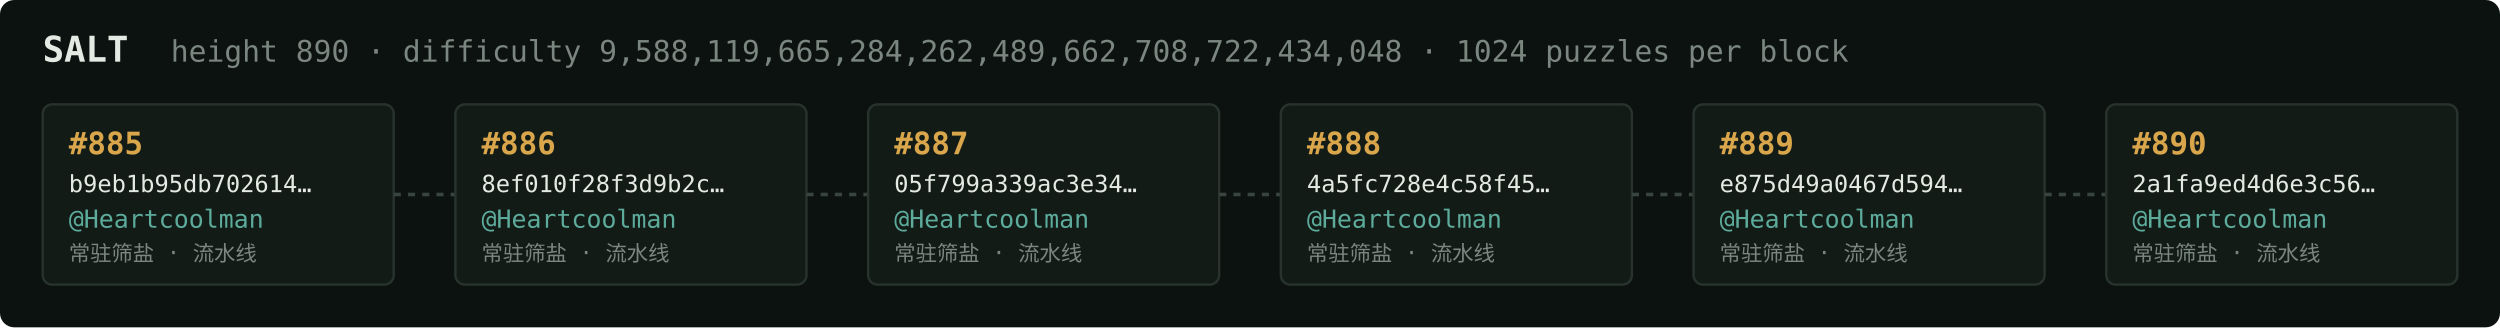
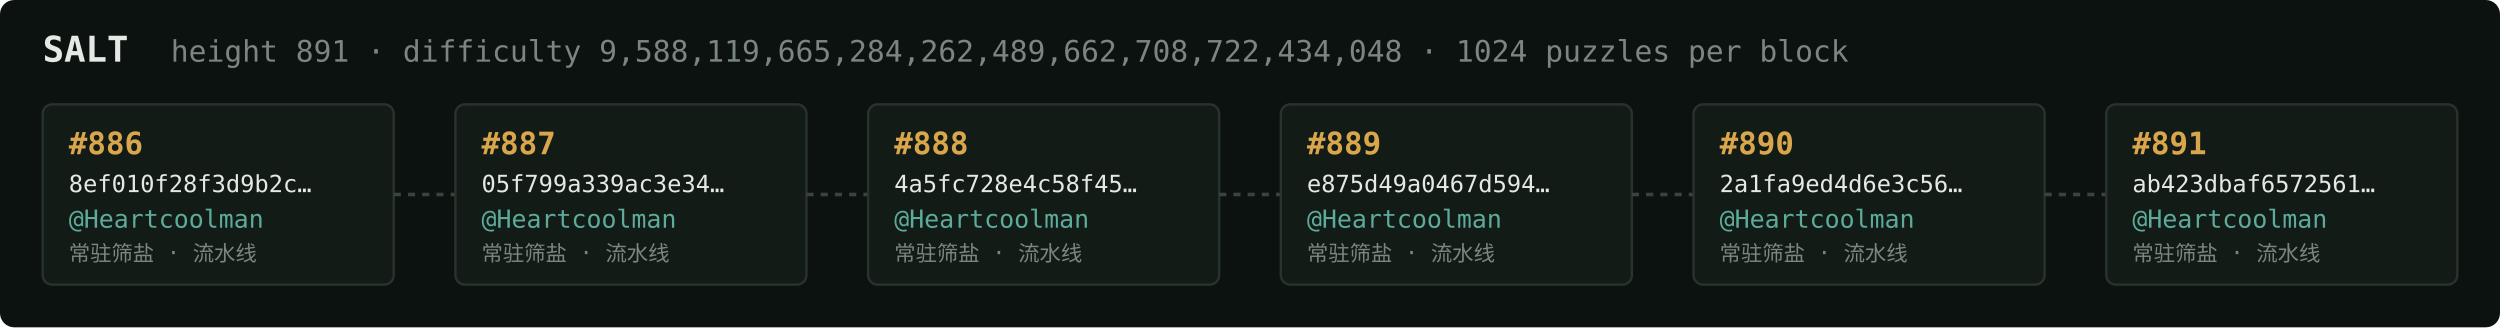
<svg xmlns="http://www.w3.org/2000/svg" width="1054" height="138" viewBox="0 0 1054 138" font-family="ui-monospace,SFMono-Regular,Menlo,monospace">
  <rect fill="#0c1210" width="1054" height="138" rx="6" />
  <text x="18" y="26" fill="#e5e9e3" font-size="15" font-weight="700">SALT</text>
-   <text x="72" y="26" fill="#7a867f" font-size="12.5">height 890 · difficulty 9,588,119,665,284,262,489,662,708,722,434,048 · 1024 puzzles per block</text>
+   <text x="72" y="26" fill="#7a867f" font-size="12.5">height 891 · difficulty 9,588,119,665,284,262,489,662,708,722,434,048 · 1024 puzzles per block</text>
  <rect x="18" y="44" width="148" height="76" rx="4" fill="#131b17" stroke="#28332e" stroke-width="1" />
-   <text x="29" y="65" fill="#d9a64c" font-size="13" font-weight="700">#885</text>
-   <text x="29" y="81" fill="#e5e9e3" font-size="10">b9eb1b95db702614…</text>
+   <text x="29" y="65" fill="#d9a64c" font-size="13" font-weight="700">#886</text>
+   <text x="29" y="81" fill="#e5e9e3" font-size="10">8ef010f28f3d9b2c…</text>
  <text x="29" y="96" fill="#5cab9b" font-size="10.5">@Heartcoolman</text>
  <text x="29" y="110" fill="#7a867f" font-size="9">常驻筛盐 · 流水线</text>
  <line x1="166" y1="82.0" x2="192" y2="82.0" stroke="#38443e" stroke-width="1.5" stroke-dasharray="3 3" />
  <rect x="192" y="44" width="148" height="76" rx="4" fill="#131b17" stroke="#28332e" stroke-width="1" />
-   <text x="203" y="65" fill="#d9a64c" font-size="13" font-weight="700">#886</text>
-   <text x="203" y="81" fill="#e5e9e3" font-size="10">8ef010f28f3d9b2c…</text>
+   <text x="203" y="65" fill="#d9a64c" font-size="13" font-weight="700">#887</text>
+   <text x="203" y="81" fill="#e5e9e3" font-size="10">05f799a339ac3e34…</text>
  <text x="203" y="96" fill="#5cab9b" font-size="10.5">@Heartcoolman</text>
  <text x="203" y="110" fill="#7a867f" font-size="9">常驻筛盐 · 流水线</text>
  <line x1="340" y1="82.0" x2="366" y2="82.0" stroke="#38443e" stroke-width="1.5" stroke-dasharray="3 3" />
  <rect x="366" y="44" width="148" height="76" rx="4" fill="#131b17" stroke="#28332e" stroke-width="1" />
-   <text x="377" y="65" fill="#d9a64c" font-size="13" font-weight="700">#887</text>
-   <text x="377" y="81" fill="#e5e9e3" font-size="10">05f799a339ac3e34…</text>
+   <text x="377" y="65" fill="#d9a64c" font-size="13" font-weight="700">#888</text>
+   <text x="377" y="81" fill="#e5e9e3" font-size="10">4a5fc728e4c58f45…</text>
  <text x="377" y="96" fill="#5cab9b" font-size="10.5">@Heartcoolman</text>
  <text x="377" y="110" fill="#7a867f" font-size="9">常驻筛盐 · 流水线</text>
  <line x1="514" y1="82.0" x2="540" y2="82.0" stroke="#38443e" stroke-width="1.5" stroke-dasharray="3 3" />
  <rect x="540" y="44" width="148" height="76" rx="4" fill="#131b17" stroke="#28332e" stroke-width="1" />
-   <text x="551" y="65" fill="#d9a64c" font-size="13" font-weight="700">#888</text>
-   <text x="551" y="81" fill="#e5e9e3" font-size="10">4a5fc728e4c58f45…</text>
+   <text x="551" y="65" fill="#d9a64c" font-size="13" font-weight="700">#889</text>
+   <text x="551" y="81" fill="#e5e9e3" font-size="10">e875d49a0467d594…</text>
  <text x="551" y="96" fill="#5cab9b" font-size="10.5">@Heartcoolman</text>
  <text x="551" y="110" fill="#7a867f" font-size="9">常驻筛盐 · 流水线</text>
  <line x1="688" y1="82.0" x2="714" y2="82.0" stroke="#38443e" stroke-width="1.5" stroke-dasharray="3 3" />
  <rect x="714" y="44" width="148" height="76" rx="4" fill="#131b17" stroke="#28332e" stroke-width="1" />
-   <text x="725" y="65" fill="#d9a64c" font-size="13" font-weight="700">#889</text>
-   <text x="725" y="81" fill="#e5e9e3" font-size="10">e875d49a0467d594…</text>
+   <text x="725" y="65" fill="#d9a64c" font-size="13" font-weight="700">#890</text>
+   <text x="725" y="81" fill="#e5e9e3" font-size="10">2a1fa9ed4d6e3c56…</text>
  <text x="725" y="96" fill="#5cab9b" font-size="10.5">@Heartcoolman</text>
  <text x="725" y="110" fill="#7a867f" font-size="9">常驻筛盐 · 流水线</text>
  <line x1="862" y1="82.0" x2="888" y2="82.0" stroke="#38443e" stroke-width="1.5" stroke-dasharray="3 3" />
  <rect x="888" y="44" width="148" height="76" rx="4" fill="#131b17" stroke="#28332e" stroke-width="1" />
-   <text x="899" y="65" fill="#d9a64c" font-size="13" font-weight="700">#890</text>
-   <text x="899" y="81" fill="#e5e9e3" font-size="10">2a1fa9ed4d6e3c56…</text>
+   <text x="899" y="65" fill="#d9a64c" font-size="13" font-weight="700">#891</text>
+   <text x="899" y="81" fill="#e5e9e3" font-size="10">ab423dbaf6572561…</text>
  <text x="899" y="96" fill="#5cab9b" font-size="10.5">@Heartcoolman</text>
  <text x="899" y="110" fill="#7a867f" font-size="9">常驻筛盐 · 流水线</text>
</svg>
